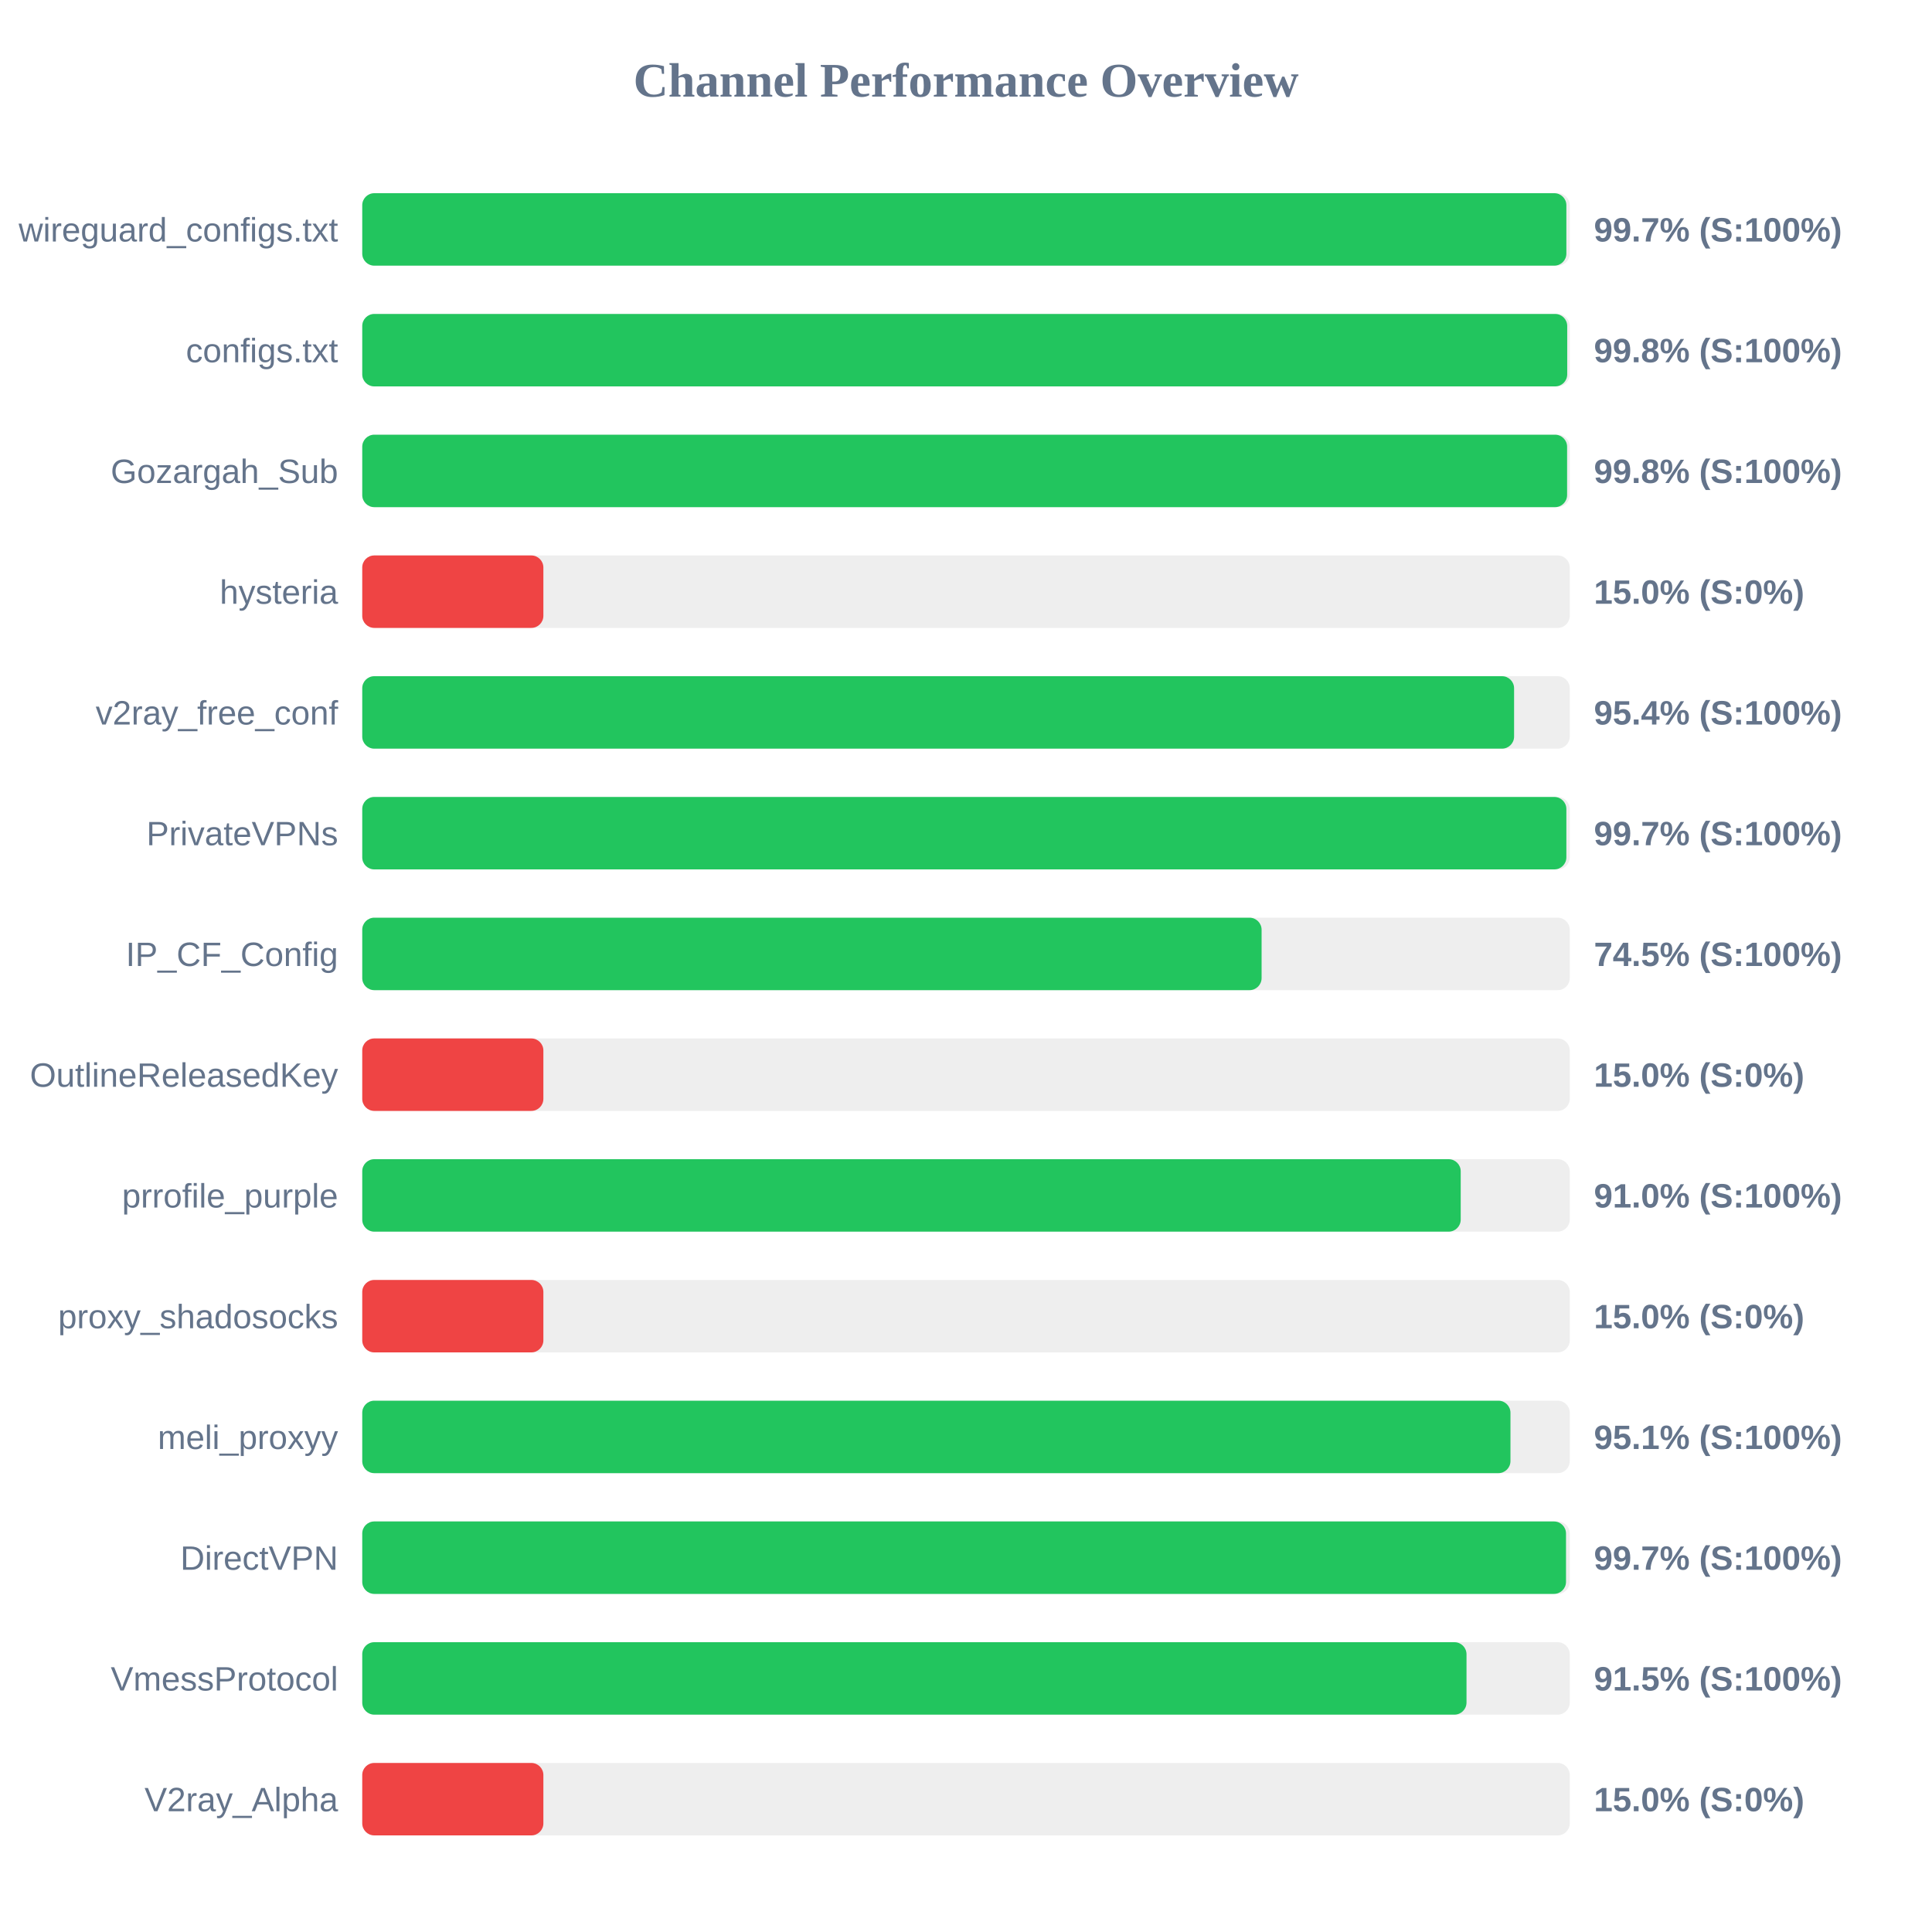
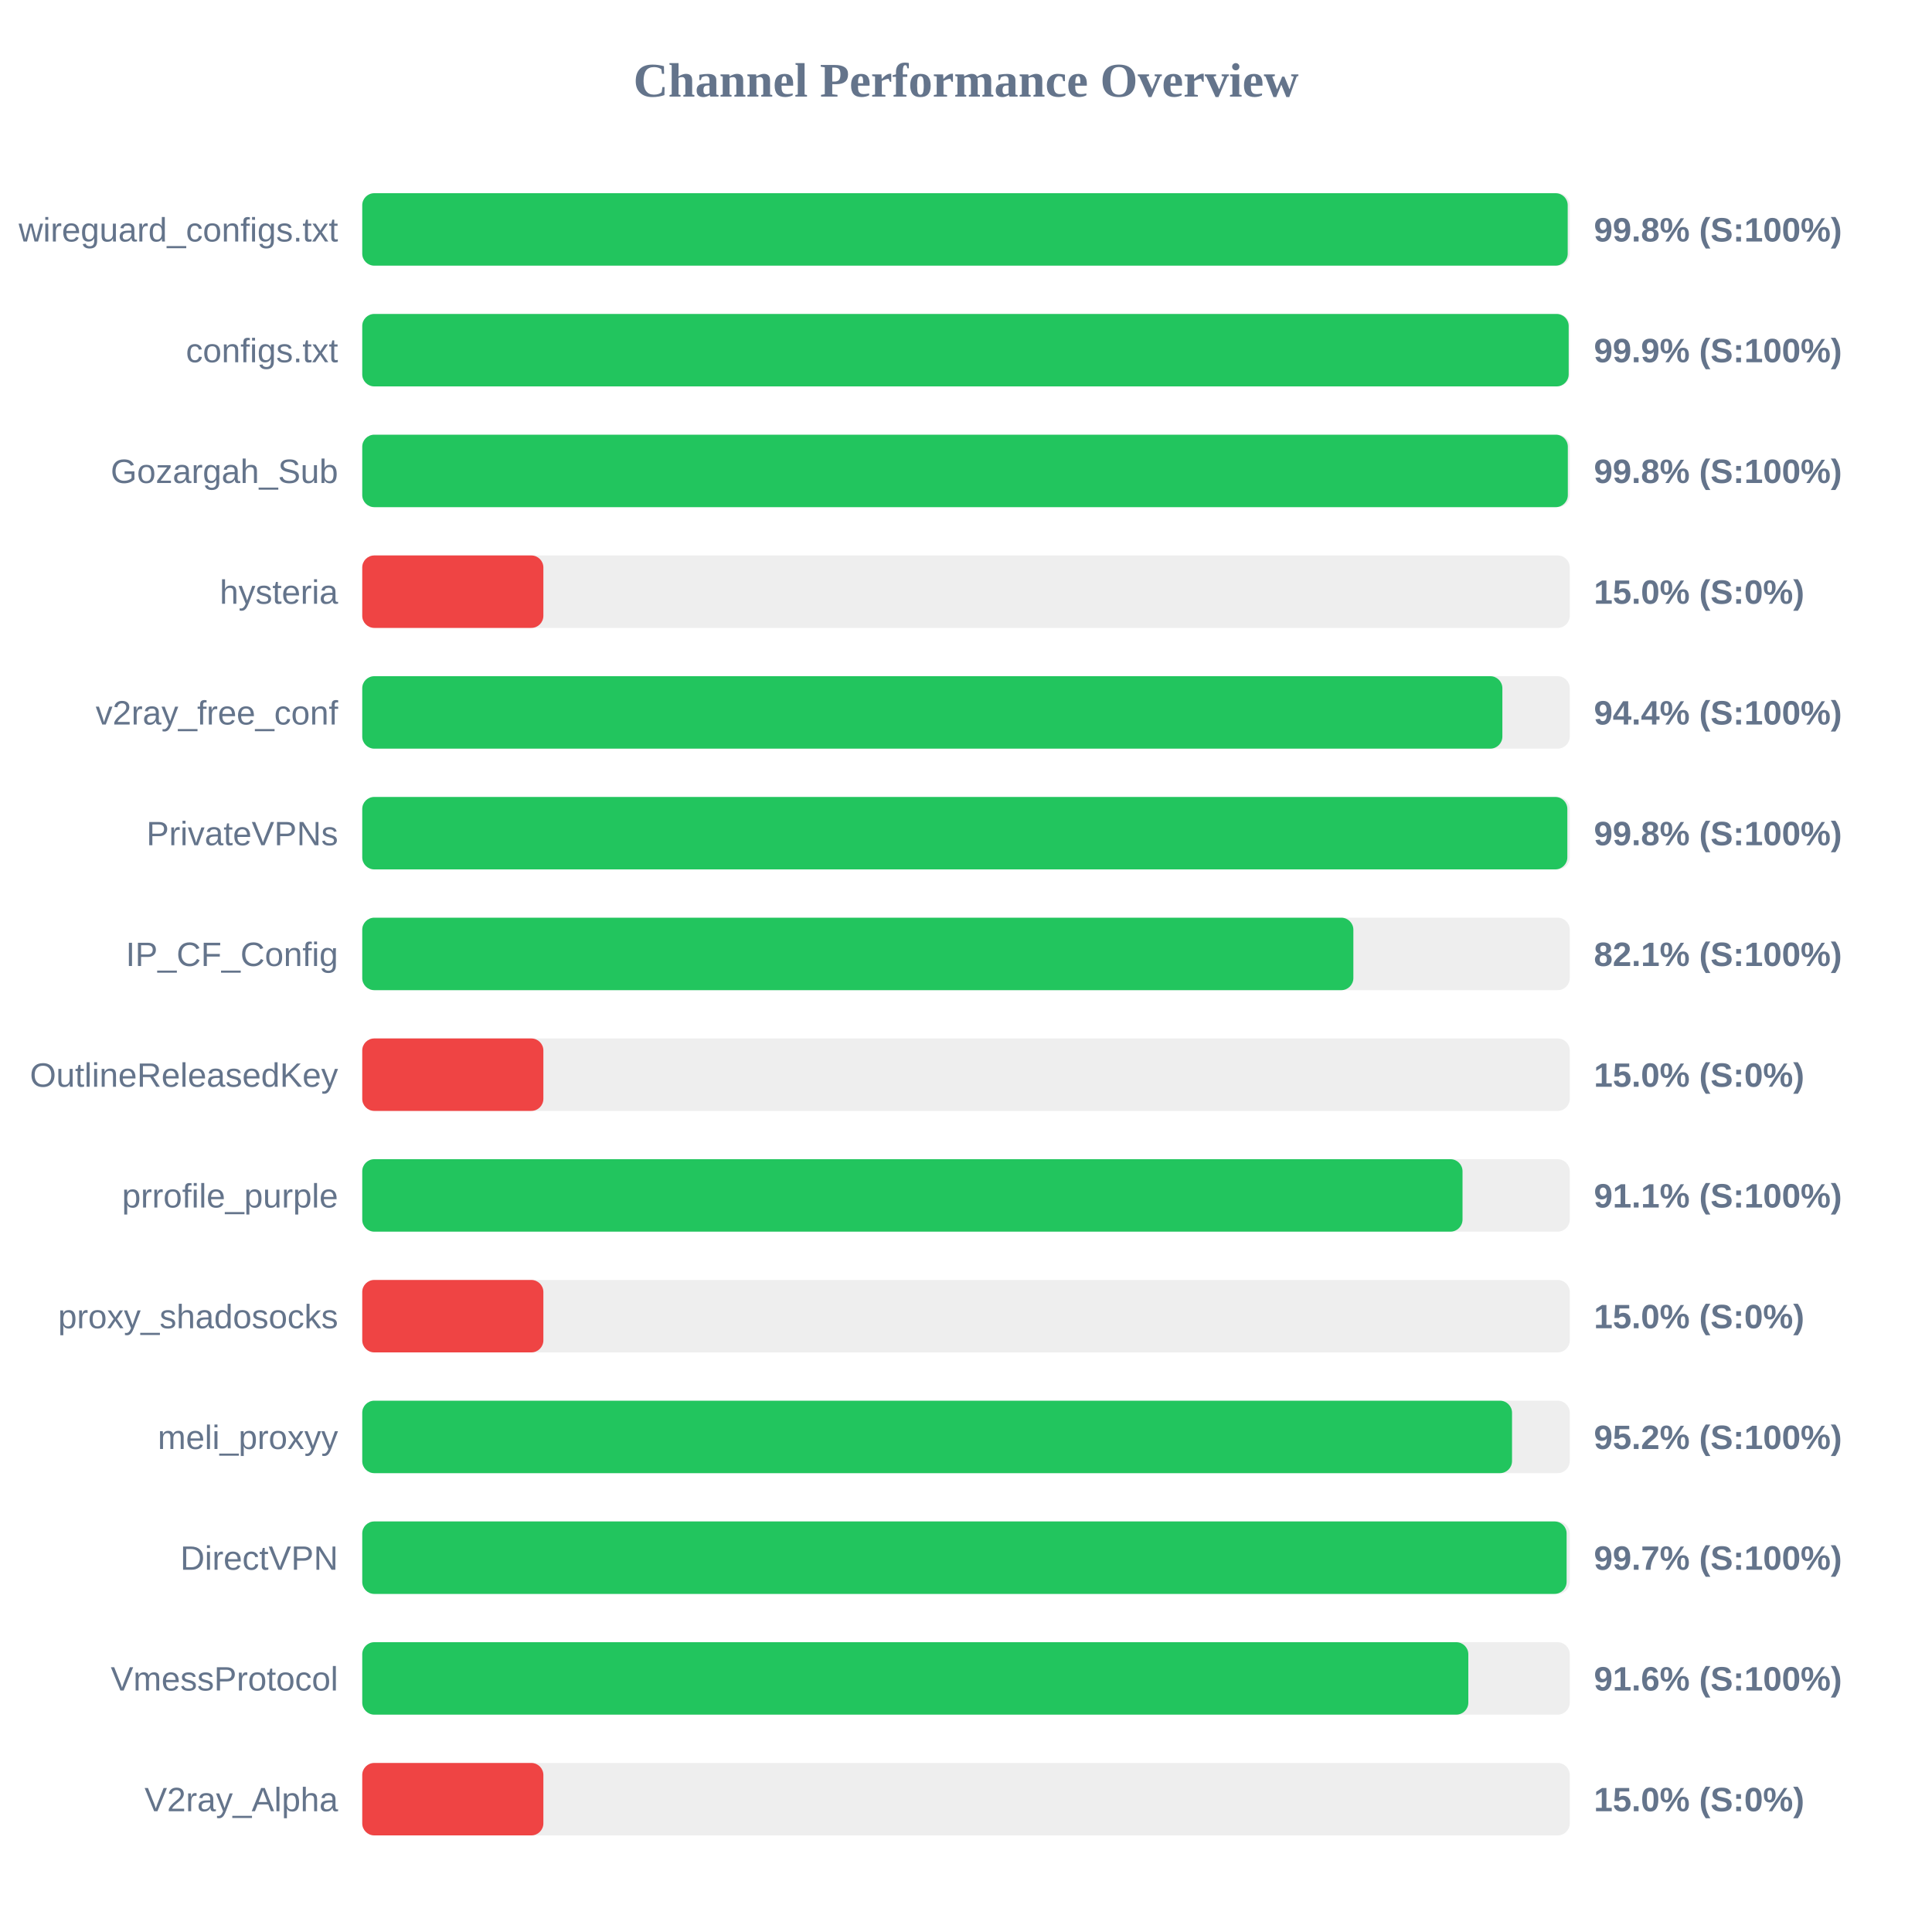
<svg xmlns="http://www.w3.org/2000/svg" width="800" height="800" version="1.1">
  <style>
        .row { font: 14px Arial; fill: #64748b; }
        .score { font: bold 14px Arial; fill: #64748b; }
    </style>
  <text x="400" y="40" text-anchor="middle" font-size="20px" font-weight="bold" fill="#64748b">Channel Performance Overview</text>
  <rect x="150" y="80" width="500" height="30" fill="#eee" rx="5" />
-   <rect x="150" y="80" width="498.6" height="30" fill="#22c55e" rx="5" />
+   <rect x="150" y="80" width="499.15" height="30" fill="#22c55e" rx="5" />
  <text x="140" y="100" text-anchor="end" class="row">wireguard_configs.txt</text>
-   <text x="660" y="100" text-anchor="start" class="score">99.7% (S:100%)</text>
+   <text x="660" y="100" text-anchor="start" class="score">99.8% (S:100%)</text>
  <rect x="150" y="130" width="500" height="30" fill="#eee" rx="5" />
-   <rect x="150" y="130" width="498.95" height="30" fill="#22c55e" rx="5" />
+   <rect x="150" y="130" width="499.55" height="30" fill="#22c55e" rx="5" />
  <text x="140" y="150" text-anchor="end" class="row">configs.txt</text>
-   <text x="660" y="150" text-anchor="start" class="score">99.8% (S:100%)</text>
+   <text x="660" y="150" text-anchor="start" class="score">99.9% (S:100%)</text>
  <rect x="150" y="180" width="500" height="30" fill="#eee" rx="5" />
-   <rect x="150" y="180" width="498.9" height="30" fill="#22c55e" rx="5" />
+   <rect x="150" y="180" width="499.2" height="30" fill="#22c55e" rx="5" />
  <text x="140" y="200" text-anchor="end" class="row">Gozargah_Sub</text>
  <text x="660" y="200" text-anchor="start" class="score">99.8% (S:100%)</text>
  <rect x="150" y="230" width="500" height="30" fill="#eee" rx="5" />
  <rect x="150" y="230" width="75.0" height="30" fill="#ef4444" rx="5" />
  <text x="140" y="250" text-anchor="end" class="row">hysteria</text>
  <text x="660" y="250" text-anchor="start" class="score">15.0% (S:0%)</text>
  <rect x="150" y="280" width="500" height="30" fill="#eee" rx="5" />
-   <rect x="150" y="280" width="476.95" height="30" fill="#22c55e" rx="5" />
+   <rect x="150" y="280" width="472.1" height="30" fill="#22c55e" rx="5" />
  <text x="140" y="300" text-anchor="end" class="row">v2ray_free_conf</text>
-   <text x="660" y="300" text-anchor="start" class="score">95.4% (S:100%)</text>
+   <text x="660" y="300" text-anchor="start" class="score">94.4% (S:100%)</text>
  <rect x="150" y="330" width="500" height="30" fill="#eee" rx="5" />
-   <rect x="150" y="330" width="498.6" height="30" fill="#22c55e" rx="5" />
+   <rect x="150" y="330" width="499.0" height="30" fill="#22c55e" rx="5" />
  <text x="140" y="350" text-anchor="end" class="row">PrivateVPNs</text>
-   <text x="660" y="350" text-anchor="start" class="score">99.7% (S:100%)</text>
+   <text x="660" y="350" text-anchor="start" class="score">99.8% (S:100%)</text>
  <rect x="150" y="380" width="500" height="30" fill="#eee" rx="5" />
-   <rect x="150" y="380" width="372.4" height="30" fill="#22c55e" rx="5" />
+   <rect x="150" y="380" width="410.4" height="30" fill="#22c55e" rx="5" />
  <text x="140" y="400" text-anchor="end" class="row">IP_CF_Config</text>
-   <text x="660" y="400" text-anchor="start" class="score">74.5% (S:100%)</text>
+   <text x="660" y="400" text-anchor="start" class="score">82.1% (S:100%)</text>
  <rect x="150" y="430" width="500" height="30" fill="#eee" rx="5" />
  <rect x="150" y="430" width="75.0" height="30" fill="#ef4444" rx="5" />
  <text x="140" y="450" text-anchor="end" class="row">OutlineReleasedKey</text>
  <text x="660" y="450" text-anchor="start" class="score">15.0% (S:0%)</text>
  <rect x="150" y="480" width="500" height="30" fill="#eee" rx="5" />
-   <rect x="150" y="480" width="454.85" height="30" fill="#22c55e" rx="5" />
+   <rect x="150" y="480" width="455.6" height="30" fill="#22c55e" rx="5" />
  <text x="140" y="500" text-anchor="end" class="row">prrofile_purple</text>
-   <text x="660" y="500" text-anchor="start" class="score">91.0% (S:100%)</text>
+   <text x="660" y="500" text-anchor="start" class="score">91.1% (S:100%)</text>
  <rect x="150" y="530" width="500" height="30" fill="#eee" rx="5" />
  <rect x="150" y="530" width="75.0" height="30" fill="#ef4444" rx="5" />
  <text x="140" y="550" text-anchor="end" class="row">proxy_shadosocks</text>
  <text x="660" y="550" text-anchor="start" class="score">15.0% (S:0%)</text>
  <rect x="150" y="580" width="500" height="30" fill="#eee" rx="5" />
-   <rect x="150" y="580" width="475.45" height="30" fill="#22c55e" rx="5" />
+   <rect x="150" y="580" width="476.1" height="30" fill="#22c55e" rx="5" />
  <text x="140" y="600" text-anchor="end" class="row">meli_proxyy</text>
-   <text x="660" y="600" text-anchor="start" class="score">95.1% (S:100%)</text>
+   <text x="660" y="600" text-anchor="start" class="score">95.2% (S:100%)</text>
  <rect x="150" y="630" width="500" height="30" fill="#eee" rx="5" />
-   <rect x="150" y="630" width="498.45" height="30" fill="#22c55e" rx="5" />
+   <rect x="150" y="630" width="498.7" height="30" fill="#22c55e" rx="5" />
  <text x="140" y="650" text-anchor="end" class="row">DirectVPN</text>
  <text x="660" y="650" text-anchor="start" class="score">99.7% (S:100%)</text>
  <rect x="150" y="680" width="500" height="30" fill="#eee" rx="5" />
-   <rect x="150" y="680" width="457.25" height="30" fill="#22c55e" rx="5" />
+   <rect x="150" y="680" width="458.0" height="30" fill="#22c55e" rx="5" />
  <text x="140" y="700" text-anchor="end" class="row">VmessProtocol</text>
-   <text x="660" y="700" text-anchor="start" class="score">91.5% (S:100%)</text>
+   <text x="660" y="700" text-anchor="start" class="score">91.6% (S:100%)</text>
  <rect x="150" y="730" width="500" height="30" fill="#eee" rx="5" />
  <rect x="150" y="730" width="75.0" height="30" fill="#ef4444" rx="5" />
  <text x="140" y="750" text-anchor="end" class="row">V2ray_Alpha</text>
  <text x="660" y="750" text-anchor="start" class="score">15.0% (S:0%)</text>
</svg>
